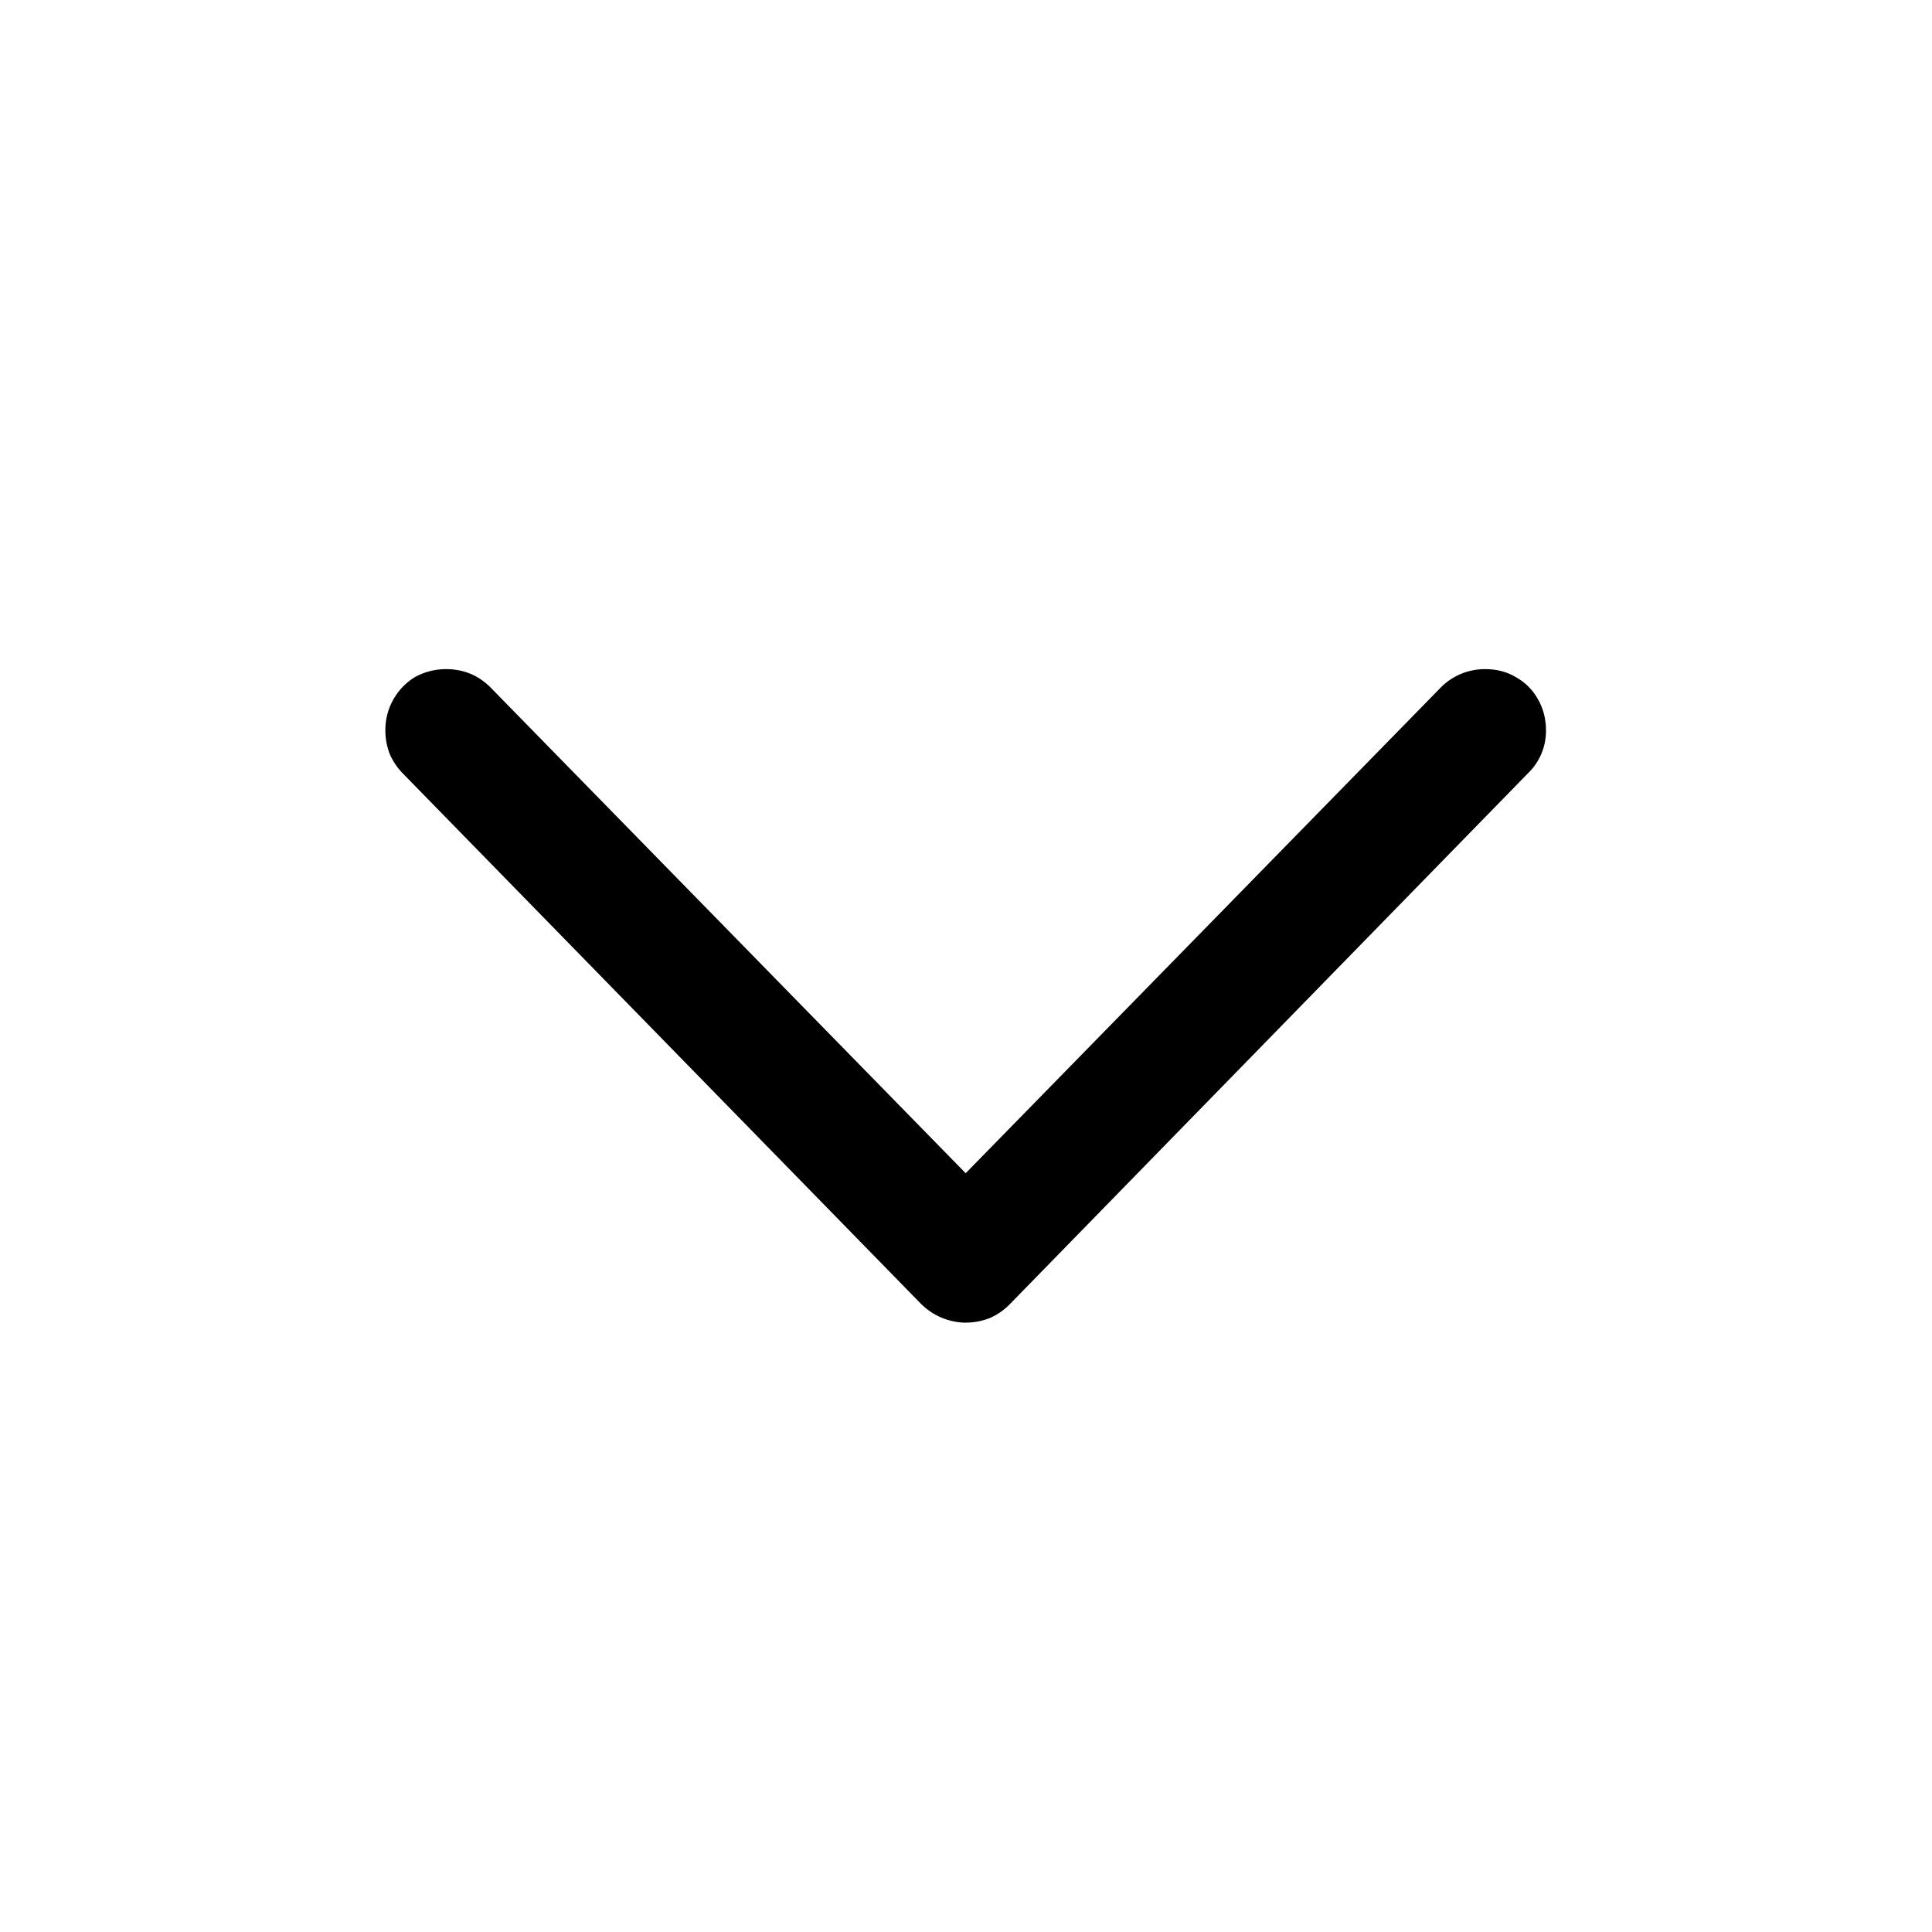
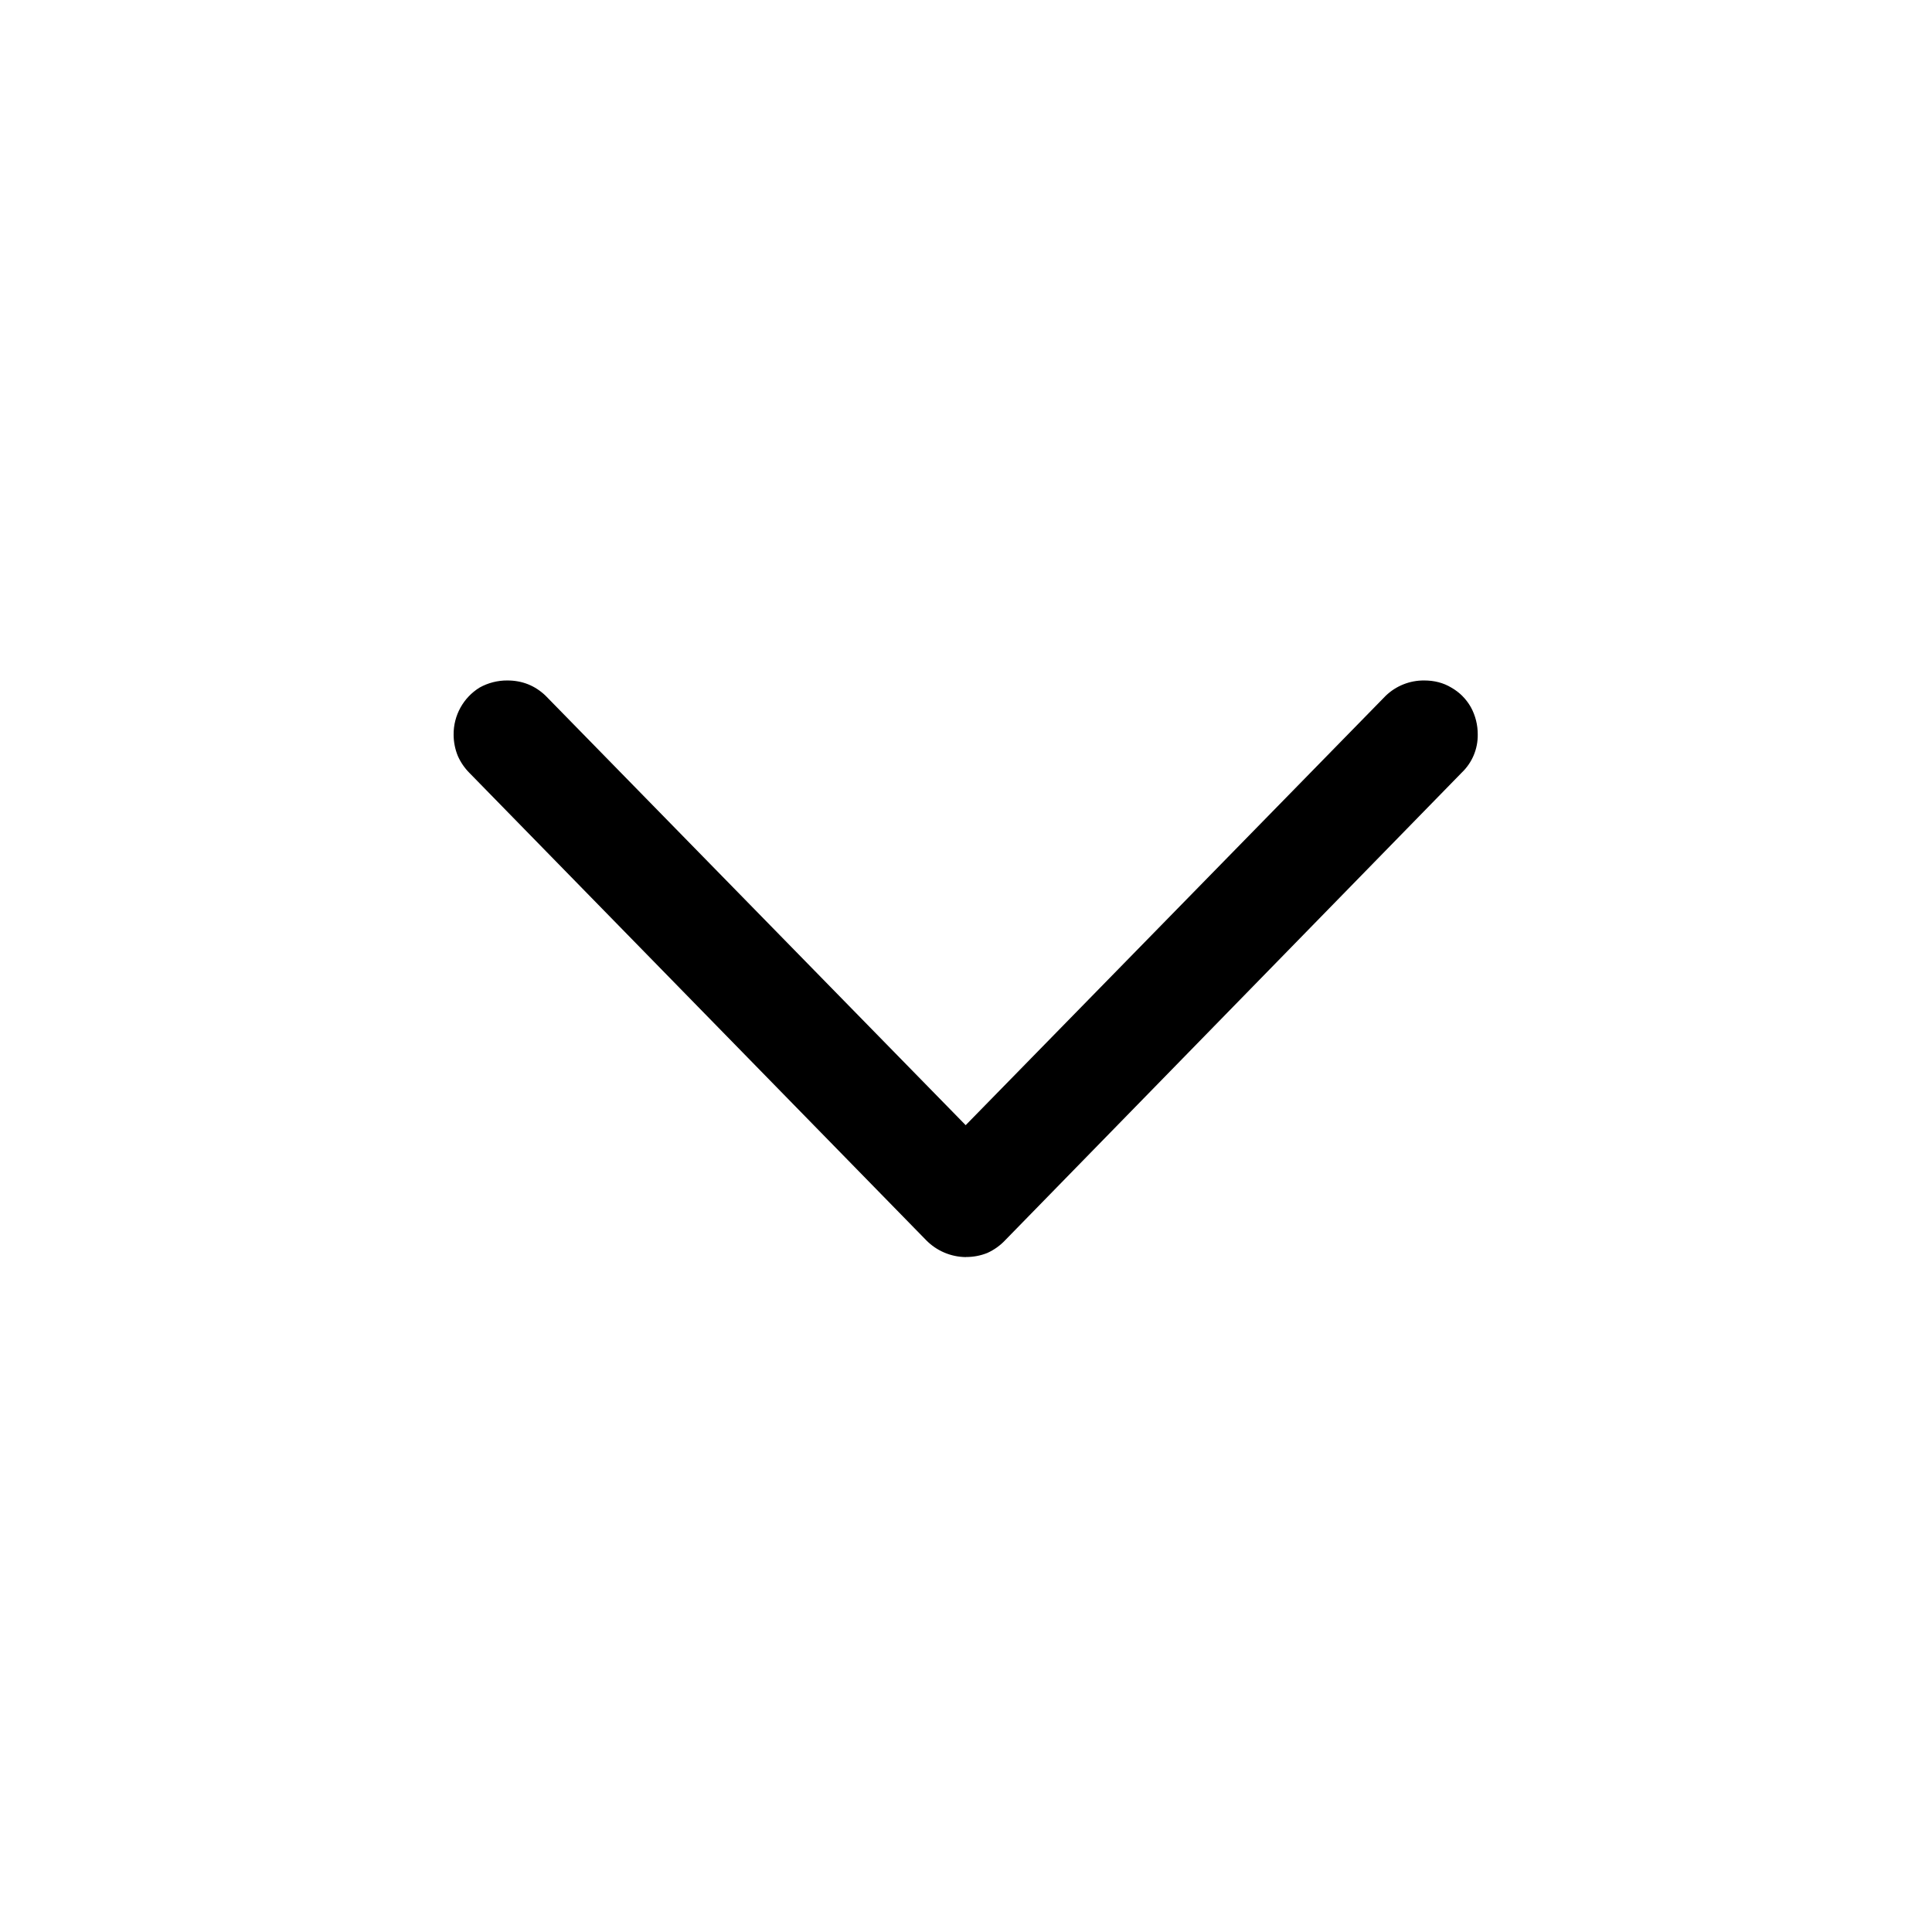
<svg xmlns="http://www.w3.org/2000/svg" fill="currentColor" viewBox="0 0 24 24">
-   <path d="M12 16.431a.8.8 0 0 1-.565-.24L5.011 9.615a.8.8 0 0 1-.166-.24.8.8 0 0 1-.058-.3.77.77 0 0 1 .365-.663.8.8 0 0 1 .39-.1q.315 0 .54.216l6.358 6.5h-.888l6.358-6.5a.77.77 0 0 1 .54-.216q.215 0 .381.1a.7.7 0 0 1 .274.274q.1.174.1.39a.73.73 0 0 1-.224.53l-6.425 6.583a.8.8 0 0 1-.257.183.8.8 0 0 1-.299.058" />
+   <path d="M12 15.616a.7.7 0 0 1-.498-.213l-5.669-5.8a.7.7 0 0 1-.146-.213.7.7 0 0 1-.052-.264.68.68 0 0 1 .323-.585.7.7 0 0 1 .344-.088q.278 0 .476.19l5.61 5.735h-.784l5.61-5.735a.68.68 0 0 1 .477-.19q.191 0 .337.088.153.087.242.241a.7.7 0 0 1 .087.344.64.64 0 0 1-.197.47l-5.67 5.807a.7.7 0 0 1-.226.162.7.7 0 0 1-.264.05" />
</svg>
